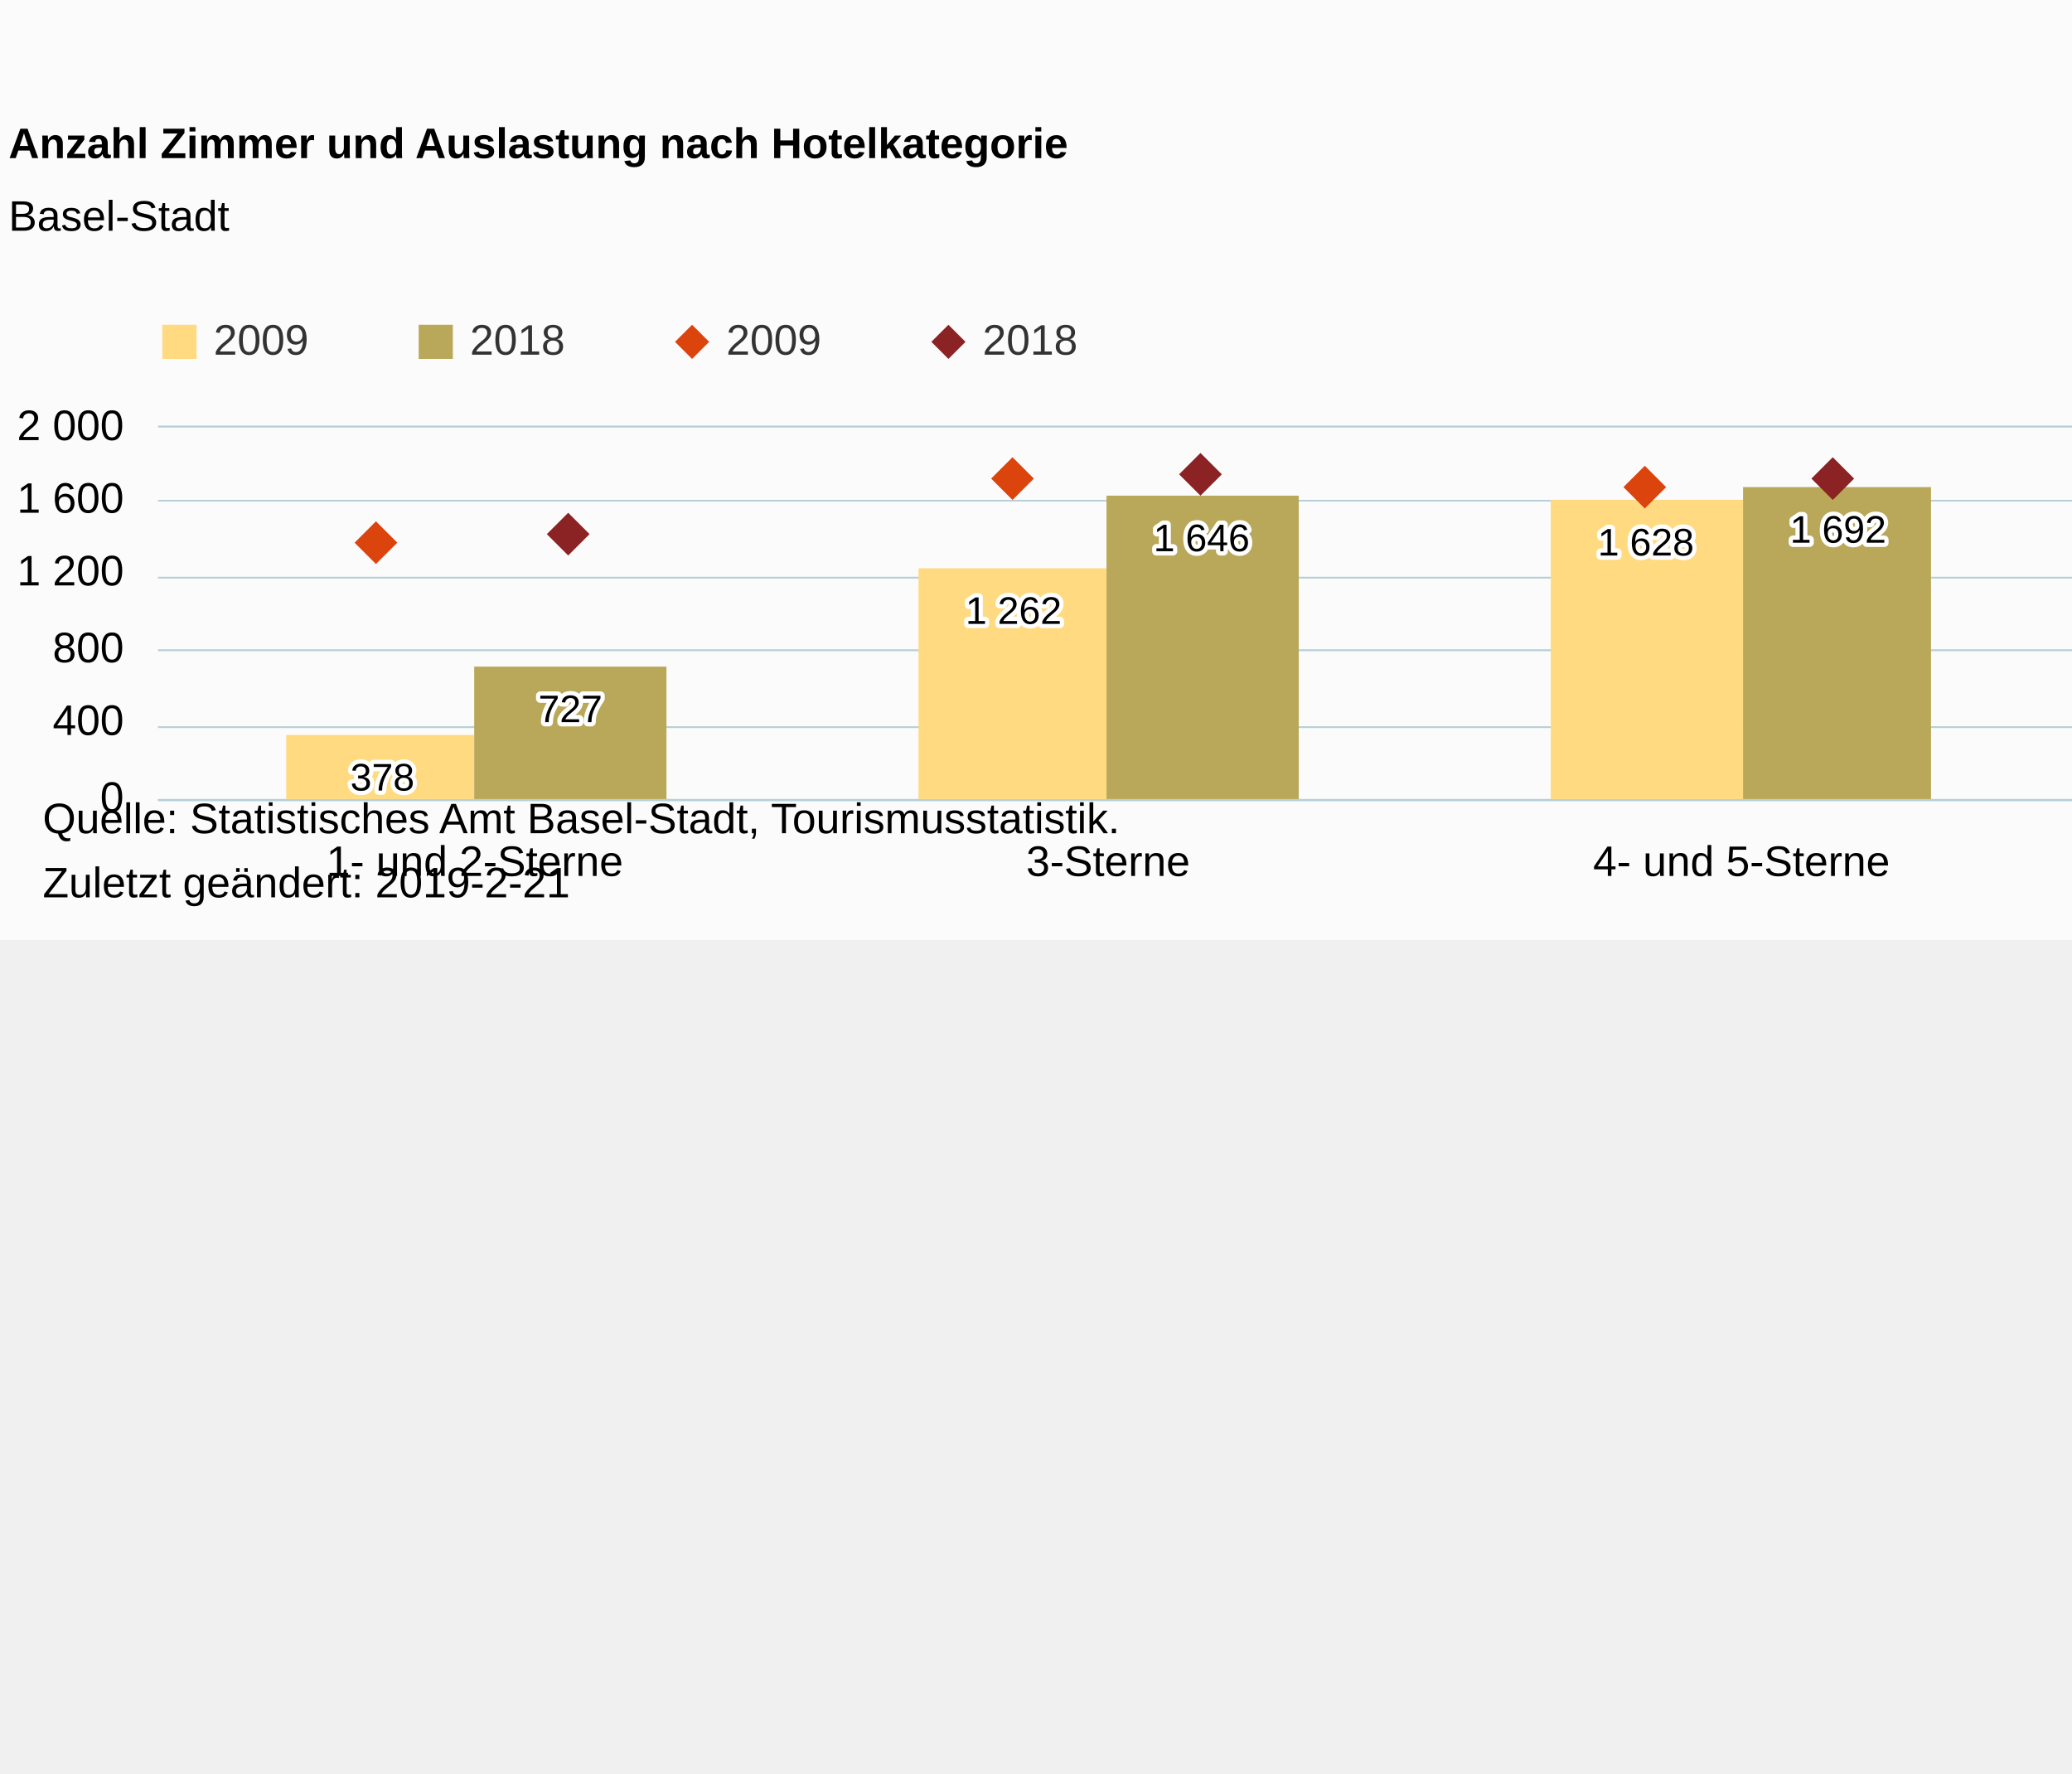
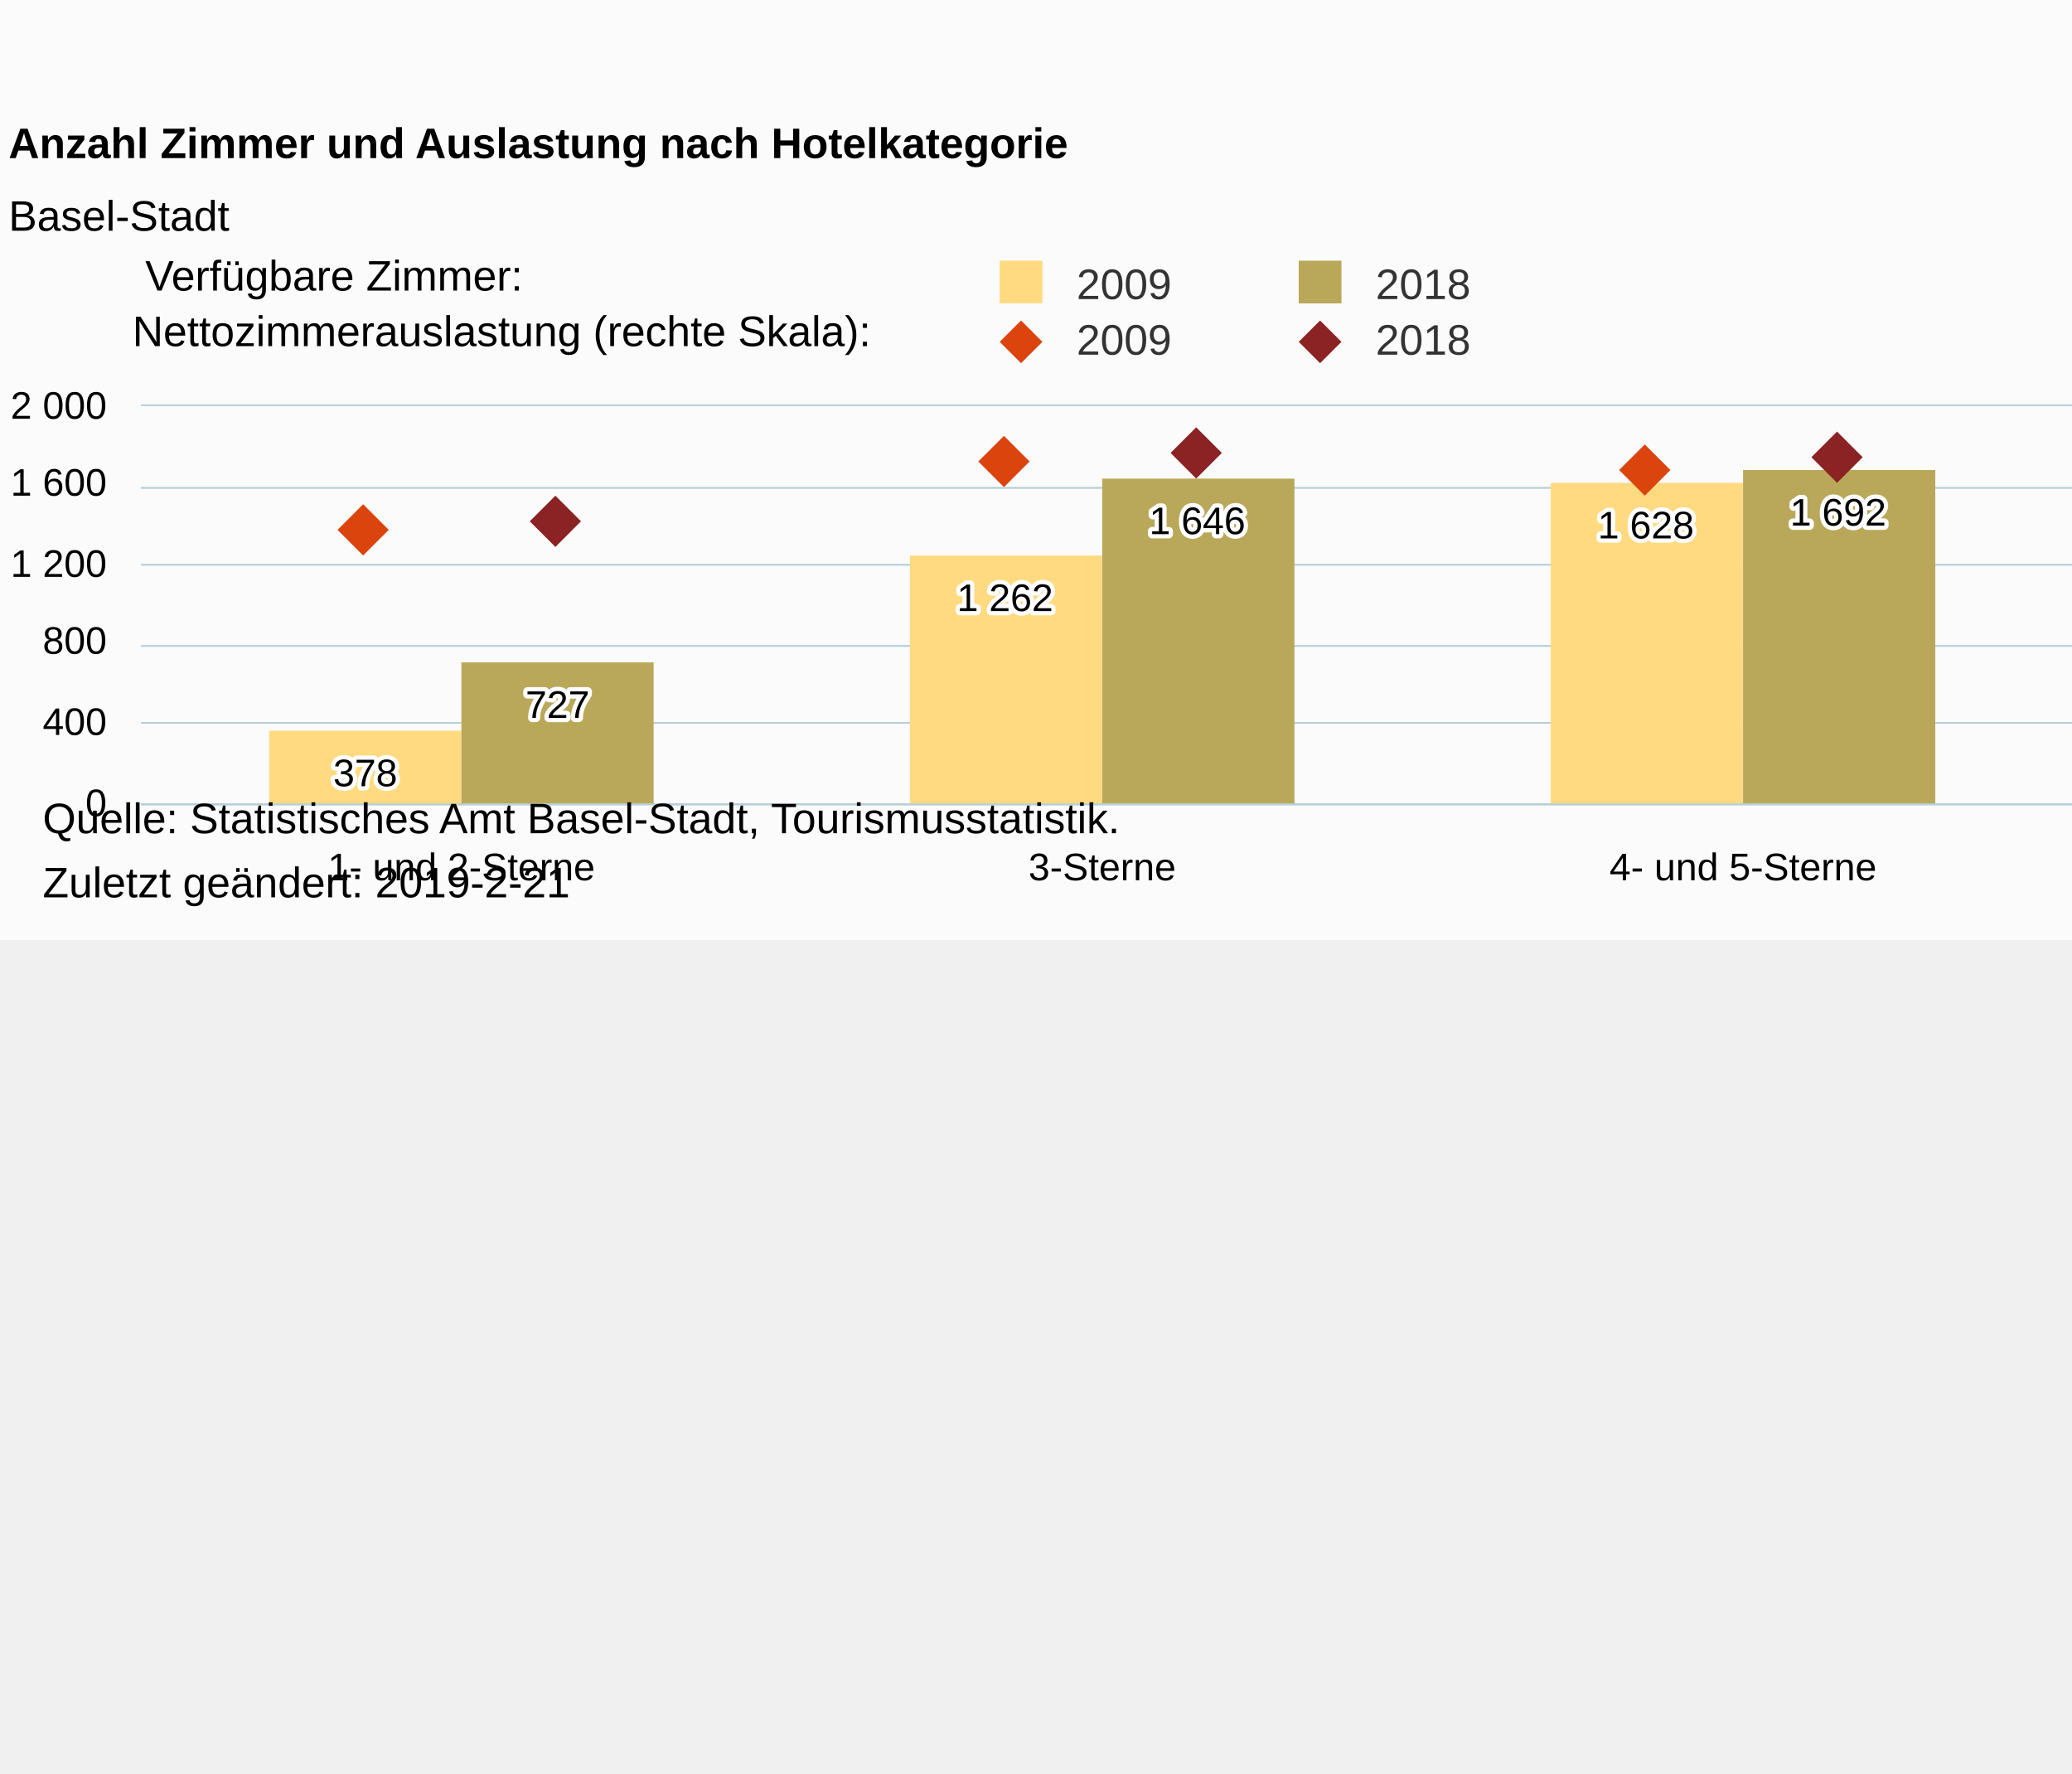
<svg xmlns="http://www.w3.org/2000/svg" version="1.1" class="highcharts-root" style="font-family:Arial;font-size:12px;" viewBox="0 0 485 415">
  <defs>
-     <clipPath id="highcharts-lkciuw7-8">
-       <rect x="0" y="0" width="593" height="87" fill="none" />
+     <clipPath id="highcharts-8eqptgv-8">
+       <rect x="0" y="0" width="600" height="93" fill="none" />
    </clipPath>
-     <clipPath id="highcharts-lkciuw7-9">
-       <rect x="0" y="0" width="593" height="87" fill="none" />
+     <clipPath id="highcharts-8eqptgv-9">
+       <rect x="0" y="0" width="600" height="93" fill="none" />
    </clipPath>
-     <clipPath id="highcharts-lkciuw7-10">
-       <rect x="0" y="0" width="593" height="87" fill="none" />
+     <clipPath id="highcharts-8eqptgv-10">
+       <rect x="0" y="0" width="600" height="93" fill="none" />
    </clipPath>
  </defs>
  <rect fill="#fbfbfb" class="highcharts-background" x="0" y="0" width="661.417" height="220" rx="0" ry="0" />
-   <rect fill="none" class="highcharts-plot-background" x="37" y="100" width="593" height="87" />
+   <rect fill="none" class="highcharts-plot-background" x="33" y="95" width="600" height="93" />
  <g class="highcharts-pane-group" data-z-index="0" />
  <g class="highcharts-grid highcharts-xaxis-grid " data-z-index="1">
-     <path fill="none" data-z-index="1" class="highcharts-grid-line" d="M 184.5 100 L 184.5 187" opacity="1" />
-     <path fill="none" data-z-index="1" class="highcharts-grid-line" d="M 333.5 100 L 333.5 187" opacity="1" />
-     <path fill="none" data-z-index="1" class="highcharts-grid-line" d="M 481.5 100 L 481.5 187" opacity="1" />
-     <path fill="none" data-z-index="1" class="highcharts-grid-line" d="M 629.5 100 L 629.5 187" opacity="1" />
-     <path fill="none" data-z-index="1" class="highcharts-grid-line" d="M 36.5 100 L 36.5 187" opacity="1" />
+     <path fill="none" data-z-index="1" class="highcharts-grid-line" d="M 182.5 95 L 182.5 188" opacity="1" />
+     <path fill="none" data-z-index="1" class="highcharts-grid-line" d="M 332.5 95 L 332.5 188" opacity="1" />
+     <path fill="none" data-z-index="1" class="highcharts-grid-line" d="M 482.5 95 L 482.5 188" opacity="1" />
+     <path fill="none" data-z-index="1" class="highcharts-grid-line" d="M 632.5 95 L 632.5 188" opacity="1" />
+     <path fill="none" data-z-index="1" class="highcharts-grid-line" d="M 32.5 95 L 32.5 188" opacity="1" />
  </g>
  <g class="highcharts-grid highcharts-yaxis-grid " data-z-index="1">
-     <path fill="none" stroke="#B6CFD7" stroke-width="0.35" data-z-index="1" class="highcharts-grid-line" d="M 37 187.175 L 630 187.175" opacity="1" />
-     <path fill="none" stroke="#B6CFD7" stroke-width="0.35" data-z-index="1" class="highcharts-grid-line" d="M 37 170.175 L 630 170.175" opacity="1" />
-     <path fill="none" stroke="#B6CFD7" stroke-width="0.35" data-z-index="1" class="highcharts-grid-line" d="M 37 152.175 L 630 152.175" opacity="1" />
-     <path fill="none" stroke="#B6CFD7" stroke-width="0.35" data-z-index="1" class="highcharts-grid-line" d="M 37 135.175 L 630 135.175" opacity="1" />
-     <path fill="none" stroke="#B6CFD7" stroke-width="0.35" data-z-index="1" class="highcharts-grid-line" d="M 37 117.175 L 630 117.175" opacity="1" />
-     <path fill="none" stroke="#B6CFD7" stroke-width="0.35" data-z-index="1" class="highcharts-grid-line" d="M 37 99.825 L 630 99.825" opacity="1" />
+     <path fill="none" stroke="#B6CFD7" stroke-width="0.35" data-z-index="1" class="highcharts-grid-line" d="M 33 188.175 L 633 188.175" opacity="1" />
+     <path fill="none" stroke="#B6CFD7" stroke-width="0.35" data-z-index="1" class="highcharts-grid-line" d="M 33 169.175 L 633 169.175" opacity="1" />
+     <path fill="none" stroke="#B6CFD7" stroke-width="0.35" data-z-index="1" class="highcharts-grid-line" d="M 33 151.175 L 633 151.175" opacity="1" />
+     <path fill="none" stroke="#B6CFD7" stroke-width="0.35" data-z-index="1" class="highcharts-grid-line" d="M 33 132.175 L 633 132.175" opacity="1" />
+     <path fill="none" stroke="#B6CFD7" stroke-width="0.35" data-z-index="1" class="highcharts-grid-line" d="M 33 114.175 L 633 114.175" opacity="1" />
+     <path fill="none" stroke="#B6CFD7" stroke-width="0.35" data-z-index="1" class="highcharts-grid-line" d="M 33 94.825 L 633 94.825" opacity="1" />
  </g>
  <g class="highcharts-grid highcharts-yaxis-grid " data-z-index="1">
-     <path fill="none" stroke="#B6CFD7" stroke-width="0.35" data-z-index="1" class="highcharts-grid-line" d="M 37 187.175 L 630 187.175" opacity="1" />
-     <path fill="none" stroke="#B6CFD7" stroke-width="0.35" data-z-index="1" class="highcharts-grid-line" d="M 37 170.175 L 630 170.175" opacity="1" />
-     <path fill="none" stroke="#B6CFD7" stroke-width="0.35" data-z-index="1" class="highcharts-grid-line" d="M 37 152.175 L 630 152.175" opacity="1" />
-     <path fill="none" stroke="#B6CFD7" stroke-width="0.35" data-z-index="1" class="highcharts-grid-line" d="M 37 135.175 L 630 135.175" opacity="1" />
-     <path fill="none" stroke="#B6CFD7" stroke-width="0.35" data-z-index="1" class="highcharts-grid-line" d="M 37 117.175 L 630 117.175" opacity="1" />
-     <path fill="none" stroke="#B6CFD7" stroke-width="0.35" data-z-index="1" class="highcharts-grid-line" d="M 37 99.825 L 630 99.825" opacity="1" />
-   </g>
-   <rect fill="none" class="highcharts-plot-border" data-z-index="1" x="37" y="100" width="593" height="87" />
+     <path fill="none" stroke="#B6CFD7" stroke-width="0.35" data-z-index="1" class="highcharts-grid-line" d="M 33 188.175 L 633 188.175" opacity="1" />
+     <path fill="none" stroke="#B6CFD7" stroke-width="0.35" data-z-index="1" class="highcharts-grid-line" d="M 33 169.175 L 633 169.175" opacity="1" />
+     <path fill="none" stroke="#B6CFD7" stroke-width="0.35" data-z-index="1" class="highcharts-grid-line" d="M 33 151.175 L 633 151.175" opacity="1" />
+     <path fill="none" stroke="#B6CFD7" stroke-width="0.35" data-z-index="1" class="highcharts-grid-line" d="M 33 132.175 L 633 132.175" opacity="1" />
+     <path fill="none" stroke="#B6CFD7" stroke-width="0.35" data-z-index="1" class="highcharts-grid-line" d="M 33 114.175 L 633 114.175" opacity="1" />
+     <path fill="none" stroke="#B6CFD7" stroke-width="0.35" data-z-index="1" class="highcharts-grid-line" d="M 33 94.825 L 633 94.825" opacity="1" />
+   </g>
+   <rect fill="none" class="highcharts-plot-border" data-z-index="1" x="33" y="95" width="600" height="93" />
  <g class="highcharts-axis highcharts-xaxis " data-z-index="2">
-     <path fill="none" class="highcharts-axis-line" stroke="#B9CFD7" stroke-width="0.5" data-z-index="7" d="M 37 187.25 L 630 187.25" />
+     <path fill="none" class="highcharts-axis-line" stroke="#B9CFD7" stroke-width="0.5" data-z-index="7" d="M 33 188.25 L 633 188.25" />
  </g>
  <g class="highcharts-axis highcharts-yaxis " data-z-index="2">
-     <path fill="none" class="highcharts-axis-line" data-z-index="7" d="M 37 100 L 37 187" />
+     <path fill="none" class="highcharts-axis-line" data-z-index="7" d="M 33 95 L 33 188" />
  </g>
  <g class="highcharts-axis highcharts-yaxis " data-z-index="2">
-     <path fill="none" class="highcharts-axis-line" data-z-index="7" d="M 630 100 L 630 187" />
+     <path fill="none" class="highcharts-axis-line" data-z-index="7" d="M 633 95 L 633 188" />
  </g>
  <g class="highcharts-series-group" data-z-index="3">
-     <g data-z-index="0.1" class="highcharts-series highcharts-series-0 highcharts-column-series " transform="translate(37,100) scale(1 1)" clip-path="url(#highcharts-lkciuw7-9)">
-       <rect x="30" y="72" width="44" height="16" fill="rgb(255, 218, 128)" class="highcharts-point" />
-       <rect x="178" y="33" width="44" height="55" fill="rgb(255, 218, 128)" class="highcharts-point" />
-       <rect x="326" y="17" width="45" height="71" fill="rgb(255, 218, 128)" class="highcharts-point" />
-       <rect x="474" y="76" width="45" height="12" fill="rgb(255, 218, 128)" class="highcharts-point" />
-     </g>
-     <g data-z-index="0.1" class="highcharts-markers highcharts-series-0 highcharts-column-series " transform="translate(37,100) scale(1 1)" clip-path="none" />
-     <g data-z-index="0.1" class="highcharts-series highcharts-series-1 highcharts-column-series " transform="translate(37,100) scale(1 1)" clip-path="url(#highcharts-lkciuw7-9)">
-       <rect x="74" y="56" width="45" height="32" fill="rgb(186, 168, 90)" class="highcharts-point" />
-       <rect x="222" y="16" width="45" height="72" fill="rgb(186, 168, 90)" class="highcharts-point" />
-       <rect x="371" y="14" width="44" height="74" fill="rgb(186, 168, 90)" class="highcharts-point" />
-       <rect x="519" y="73" width="44" height="15" fill="rgb(186, 168, 90)" class="highcharts-point" />
-     </g>
-     <g data-z-index="0.1" class="highcharts-markers highcharts-series-1 highcharts-column-series " transform="translate(37,100) scale(1 1)" clip-path="none" />
-     <g data-z-index="0.1" class="highcharts-series highcharts-series-2 highcharts-scatter-series " transform="translate(37,100) scale(1 1)" clip-path="url(#highcharts-lkciuw7-10)" />
-     <g data-z-index="0.1" class="highcharts-markers highcharts-series-2 highcharts-scatter-series " transform="translate(37,100) scale(1 1)" clip-path="none">
-       <path fill="rgb(220, 68, 14)" d="M 51 22 L 56 27 51 32 46 27 Z" class="highcharts-point" />
-       <path fill="rgb(220, 68, 14)" d="M 200 7 L 205 12 200 17 195 12 Z" class="highcharts-point" />
-       <path fill="rgb(220, 68, 14)" d="M 348 9 L 353 14 348 19 343 14 Z" class="highcharts-point" />
-       <path fill="rgb(220, 68, 14)" d="M 496 35 L 501 40 496 45 491 40 Z" class="highcharts-point" />
-     </g>
-     <g data-z-index="0.1" class="highcharts-series highcharts-series-3 highcharts-scatter-series " transform="translate(37,100) scale(1 1)" clip-path="url(#highcharts-lkciuw7-10)" />
-     <g data-z-index="0.1" class="highcharts-markers highcharts-series-3 highcharts-scatter-series " transform="translate(37,100) scale(1 1)" clip-path="none">
-       <path fill="rgb(139, 34, 35)" d="M 96 20 L 101 25 96 30 91 25 Z" class="highcharts-point" />
-       <path fill="rgb(139, 34, 35)" d="M 244 6 L 249 11 244 16 239 11 Z" class="highcharts-point" />
-       <path fill="rgb(139, 34, 35)" d="M 392 7 L 397 12 392 17 387 12 Z" class="highcharts-point" />
-       <path fill="rgb(139, 34, 35)" d="M 541 7 L 546 12 541 17 536 12 Z" class="highcharts-point" />
+     <g data-z-index="0.1" class="highcharts-series highcharts-series-0 highcharts-column-series " transform="translate(33,95) scale(1 1)" clip-path="url(#highcharts-8eqptgv-9)">
+       <rect x="30" y="76" width="45" height="18" fill="rgb(255, 218, 128)" class="highcharts-point" />
+       <rect x="180" y="35" width="45" height="59" fill="rgb(255, 218, 128)" class="highcharts-point" />
+       <rect x="330" y="18" width="45" height="76" fill="rgb(255, 218, 128)" class="highcharts-point" />
+       <rect x="480" y="82" width="45" height="12" fill="rgb(255, 218, 128)" class="highcharts-point" />
+     </g>
+     <g data-z-index="0.1" class="highcharts-markers highcharts-series-0 highcharts-column-series " transform="translate(33,95) scale(1 1)" clip-path="none" />
+     <g data-z-index="0.1" class="highcharts-series highcharts-series-1 highcharts-column-series " transform="translate(33,95) scale(1 1)" clip-path="url(#highcharts-8eqptgv-9)">
+       <rect x="75" y="60" width="45" height="34" fill="rgb(186, 168, 90)" class="highcharts-point" />
+       <rect x="225" y="17" width="45" height="77" fill="rgb(186, 168, 90)" class="highcharts-point" />
+       <rect x="375" y="15" width="45" height="79" fill="rgb(186, 168, 90)" class="highcharts-point" />
+       <rect x="525" y="78" width="45" height="16" fill="rgb(186, 168, 90)" class="highcharts-point" />
+     </g>
+     <g data-z-index="0.1" class="highcharts-markers highcharts-series-1 highcharts-column-series " transform="translate(33,95) scale(1 1)" clip-path="none" />
+     <g data-z-index="0.1" class="highcharts-series highcharts-series-2 highcharts-scatter-series " transform="translate(33,95) scale(1 1)" clip-path="url(#highcharts-8eqptgv-10)" />
+     <g data-z-index="0.1" class="highcharts-markers highcharts-series-2 highcharts-scatter-series " transform="translate(33,95) scale(1 1)" clip-path="none">
+       <path fill="rgb(220, 68, 14)" d="M 52 23 L 58 29 52 35 46 29 Z" class="highcharts-point" />
+       <path fill="rgb(220, 68, 14)" d="M 202 7 L 208 13 202 19 196 13 Z" class="highcharts-point" />
+       <path fill="rgb(220, 68, 14)" d="M 352 9 L 358 15 352 21 346 15 Z" class="highcharts-point" />
+       <path fill="rgb(220, 68, 14)" d="M 502 36 L 508 42 502 48 496 42 Z" class="highcharts-point" />
+     </g>
+     <g data-z-index="0.1" class="highcharts-series highcharts-series-3 highcharts-scatter-series " transform="translate(33,95) scale(1 1)" clip-path="url(#highcharts-8eqptgv-10)" />
+     <g data-z-index="0.1" class="highcharts-markers highcharts-series-3 highcharts-scatter-series " transform="translate(33,95) scale(1 1)" clip-path="none">
+       <path fill="rgb(139, 34, 35)" d="M 97 21 L 103 27 97 33 91 27 Z" class="highcharts-point" />
+       <path fill="rgb(139, 34, 35)" d="M 247 5 L 253 11 247 17 241 11 Z" class="highcharts-point" />
+       <path fill="rgb(139, 34, 35)" d="M 397 6 L 403 12 397 18 391 12 Z" class="highcharts-point" />
+       <path fill="rgb(139, 34, 35)" d="M 547 6 L 553 12 547 18 541 12 Z" class="highcharts-point" />
    </g>
  </g>
  <text x="2" text-anchor="start" class="highcharts-title" data-z-index="4" style="color:#000000;font-size:10px;font-weight:bold;fill:#000000;" y="37">
    <tspan>Anzahl Zimmer und Auslastung nach Hotelkategorie</tspan>
  </text>
  <text x="2" text-anchor="start" class="highcharts-subtitle" data-z-index="4" style="color:#000000;font-size:10px;font-weight:normal;font-family:Arial;fill:#000000;" y="54">
    <tspan>Basel-Stadt</tspan>
  </text>
-   <g data-z-index="6" class="highcharts-data-labels highcharts-series-0 highcharts-column-series " visibility="visible" transform="translate(37,100) scale(1 1)">
-     <g class="highcharts-label highcharts-data-label highcharts-data-label-color-undefined " data-z-index="1" style="inside:true;" transform="translate(40,70)">
-       <text x="5" data-z-index="1" style="font-size:9px;font-weight:normal;font-family:Arial;color:black;fill:black;" y="15">
-         <tspan x="5" y="15" class="highcharts-text-outline" fill="#FFFFFF" stroke="#FFFFFF" stroke-width="2px" stroke-linejoin="round" style="">378</tspan>
+   <g data-z-index="6" class="highcharts-data-labels highcharts-series-0 highcharts-column-series " visibility="visible" transform="translate(33,95) scale(1 1)">
+     <g class="highcharts-label highcharts-data-label highcharts-data-label-color-undefined " data-z-index="1" style="inside:true;" transform="translate(40,74)">
+       <text x="5" data-z-index="1" style="font-size:9px;font-weight:normal;font-family:Arial;color:black;fill:black;" y="15">
+         <tspan x="5" y="15" class="highcharts-text-outline" fill="#FFFFFF" stroke="#FFFFFF" stroke-width="2px" stroke-linejoin="round">378</tspan>
        <tspan x="5" y="15">378</tspan>
      </text>
    </g>
-     <g class="highcharts-label highcharts-data-label highcharts-data-label-color-undefined " data-z-index="1" style="inside:true;" transform="translate(184,31)">
-       <text x="5" data-z-index="1" style="font-size:9px;font-weight:normal;font-family:Arial;color:black;fill:black;" y="15">
-         <tspan x="5" y="15" class="highcharts-text-outline" fill="#FFFFFF" stroke="#FFFFFF" stroke-width="2px" stroke-linejoin="round" style="">1 262</tspan>
+     <g class="highcharts-label highcharts-data-label highcharts-data-label-color-undefined " data-z-index="1" style="inside:true;" transform="translate(186,33)">
+       <text x="5" data-z-index="1" style="font-size:9px;font-weight:normal;font-family:Arial;color:black;fill:black;" y="15">
+         <tspan x="5" y="15" class="highcharts-text-outline" fill="#FFFFFF" stroke="#FFFFFF" stroke-width="2px" stroke-linejoin="round">1 262</tspan>
        <tspan x="5" y="15">1 262</tspan>
      </text>
    </g>
-     <g class="highcharts-label highcharts-data-label highcharts-data-label-color-undefined " data-z-index="1" style="inside:true;" transform="translate(332,15)">
+     <g class="highcharts-label highcharts-data-label highcharts-data-label-color-undefined " data-z-index="1" style="inside:true;" transform="translate(336,16)">
      <text x="5" data-z-index="1" style="font-size:9px;font-weight:normal;font-family:Arial;color:black;fill:black;" y="15">
        <tspan x="5" y="15" class="highcharts-text-outline" fill="#FFFFFF" stroke="#FFFFFF" stroke-width="2px" stroke-linejoin="round">1 628</tspan>
        <tspan x="5" y="15">1 628</tspan>
      </text>
    </g>
-     <g class="highcharts-label highcharts-data-label highcharts-data-label-color-undefined " data-z-index="1" style="inside:true;" transform="translate(484,50)">
+     <g class="highcharts-label highcharts-data-label highcharts-data-label-color-undefined " data-z-index="1" style="inside:true;" transform="translate(490,56)">
      <text x="5" data-z-index="1" style="font-size:9px;font-weight:normal;font-family:Arial;color:black;fill:black;" y="15">
        <tspan x="5" y="15" class="highcharts-text-outline" fill="#FFFFFF" stroke="#FFFFFF" stroke-width="2px" stroke-linejoin="round">268</tspan>
        <tspan x="5" y="15">268</tspan>
      </text>
    </g>
  </g>
-   <g data-z-index="6" class="highcharts-data-labels highcharts-series-1 highcharts-column-series " visibility="visible" transform="translate(37,100) scale(1 1)">
-     <g class="highcharts-label highcharts-data-label highcharts-data-label-color-undefined " data-z-index="1" transform="translate(84,54)">
+   <g data-z-index="6" class="highcharts-data-labels highcharts-series-1 highcharts-column-series " visibility="visible" transform="translate(33,95) scale(1 1)">
+     <g class="highcharts-label highcharts-data-label highcharts-data-label-color-undefined " data-z-index="1" style="inside:true;" transform="translate(85,58)">
      <text x="5" data-z-index="1" style="font-size:9px;font-weight:normal;font-family:Arial;color:black;fill:black;" y="15">
        <tspan x="5" y="15" class="highcharts-text-outline" fill="#FFFFFF" stroke="#FFFFFF" stroke-width="2px" stroke-linejoin="round">727</tspan>
        <tspan x="5" y="15">727</tspan>
      </text>
    </g>
-     <g class="highcharts-label highcharts-data-label highcharts-data-label-color-undefined " data-z-index="1" transform="translate(228,14)">
+     <g class="highcharts-label highcharts-data-label highcharts-data-label-color-undefined " data-z-index="1" style="inside:true;" transform="translate(231,15)">
      <text x="5" data-z-index="1" style="font-size:9px;font-weight:normal;font-family:Arial;color:black;fill:black;" y="15">
        <tspan x="5" y="15" class="highcharts-text-outline" fill="#FFFFFF" stroke="#FFFFFF" stroke-width="2px" stroke-linejoin="round">1 646</tspan>
        <tspan x="5" y="15">1 646</tspan>
      </text>
    </g>
-     <g class="highcharts-label highcharts-data-label highcharts-data-label-color-undefined " data-z-index="1" transform="translate(377,12)">
+     <g class="highcharts-label highcharts-data-label highcharts-data-label-color-undefined " data-z-index="1" style="inside:true;" transform="translate(381,13)">
      <text x="5" data-z-index="1" style="font-size:9px;font-weight:normal;font-family:Arial;color:black;fill:black;" y="15">
        <tspan x="5" y="15" class="highcharts-text-outline" fill="#FFFFFF" stroke="#FFFFFF" stroke-width="2px" stroke-linejoin="round">1 692</tspan>
        <tspan x="5" y="15">1 692</tspan>
      </text>
    </g>
-     <g class="highcharts-label highcharts-data-label highcharts-data-label-color-undefined " data-z-index="1" transform="translate(529,50)">
+     <g class="highcharts-label highcharts-data-label highcharts-data-label-color-undefined " data-z-index="1" style="inside:true;" transform="translate(535,76)">
      <text x="5" data-z-index="1" style="font-size:9px;font-weight:normal;font-family:Arial;color:black;fill:black;" y="15">
        <tspan x="5" y="15" class="highcharts-text-outline" fill="#FFFFFF" stroke="#FFFFFF" stroke-width="2px" stroke-linejoin="round">346</tspan>
        <tspan x="5" y="15">346</tspan>
      </text>
    </g>
  </g>
-   <g class="highcharts-legend" data-z-index="7" transform="translate(34,70)">
-     <rect fill="none" class="highcharts-legend-box" rx="0" ry="0" x="0" y="0" width="220" height="18" visibility="visible" />
-     <g data-z-index="1">
+   <g class="highcharts-legend" data-z-index="7" transform="translate(231,30)">
+     <rect fill="none" class="highcharts-legend-box" rx="0" ry="0" x="0" y="0" width="200" height="53" visibility="visible" />
+     <g data-z-index="1" transform="translate(0,32)">
      <g>
        <g class="highcharts-legend-item highcharts-column-series highcharts-color-undefined highcharts-series-0" data-z-index="1" transform="translate(0,-5)">
-           <text x="16" style="color:#333333;font-size:10px;font-weight:normal;cursor:pointer;height:2;fill:#333333;" text-anchor="start" data-z-index="2" y="18">
+           <text x="21" style="color:#333333;font-size:10px;font-weight:normal;cursor:pointer;fill:#333333;" text-anchor="start" data-z-index="2" y="13">
            <tspan>2009</tspan>
          </text>
-           <rect x="4" y="11" width="8" height="8" fill="rgb(255, 218, 128)" class="highcharts-point" data-z-index="3" />
-         </g>
-         <g class="highcharts-legend-item highcharts-column-series highcharts-color-undefined highcharts-series-1" data-z-index="1" transform="translate(60,-5)">
-           <text x="16" y="18" style="color:#333333;font-size:10px;font-weight:normal;cursor:pointer;height:2;fill:#333333;" text-anchor="start" data-z-index="2">
+           <rect x="3" y="4" width="10" height="10" fill="rgb(255, 218, 128)" class="highcharts-point" data-z-index="3" />
+         </g>
+         <g class="highcharts-legend-item highcharts-column-series highcharts-color-undefined highcharts-series-1" data-z-index="1" transform="translate(70,-5)">
+           <text x="21" y="13" style="color:#333333;font-size:10px;font-weight:normal;cursor:pointer;fill:#333333;" text-anchor="start" data-z-index="2">
            <tspan>2018</tspan>
          </text>
-           <rect x="4" y="11" width="8" height="8" fill="rgb(186, 168, 90)" class="highcharts-point" data-z-index="3" />
-         </g>
-         <g class="highcharts-legend-item highcharts-scatter-series highcharts-color-undefined highcharts-series-2" data-z-index="1" transform="translate(120,-5)">
-           <path fill="none" d="M 0 15 L 16 15" class="highcharts-graph" />
-           <path fill="rgb(220, 68, 14)" d="M 8 11 L 12 15 8 19 4 15 Z" class="highcharts-point" />
-           <text x="16" y="18" style="color:#333333;font-size:10px;font-weight:normal;cursor:pointer;height:2;fill:#333333;" text-anchor="start" data-z-index="2">
+           <rect x="3" y="4" width="10" height="10" fill="rgb(186, 168, 90)" class="highcharts-point" data-z-index="3" />
+         </g>
+         <g class="highcharts-legend-item highcharts-scatter-series highcharts-color-undefined highcharts-series-2" data-z-index="1" transform="translate(0,8)">
+           <path fill="none" d="M 0 10 L 16 10" class="highcharts-graph" />
+           <path fill="rgb(220, 68, 14)" d="M 8 5 L 13 10 8 15 3 10 Z" class="highcharts-point" />
+           <text x="21" y="13" style="color:#333333;font-size:10px;font-weight:normal;cursor:pointer;fill:#333333;" text-anchor="start" data-z-index="2">
            <tspan>2009</tspan>
          </text>
        </g>
-         <g class="highcharts-legend-item highcharts-scatter-series highcharts-color-undefined highcharts-series-3" data-z-index="1" transform="translate(180,-5)">
-           <path fill="none" d="M 0 15 L 16 15" class="highcharts-graph" />
-           <path fill="rgb(139, 34, 35)" d="M 8 11 L 12 15 8 19 4 15 Z" class="highcharts-point" />
-           <text x="16" y="18" style="color:#333333;font-size:10px;font-weight:normal;cursor:pointer;height:2;fill:#333333;" text-anchor="start" data-z-index="2">
+         <g class="highcharts-legend-item highcharts-scatter-series highcharts-color-undefined highcharts-series-3" data-z-index="1" transform="translate(70,8)">
+           <path fill="none" d="M 0 10 L 16 10" class="highcharts-graph" />
+           <path fill="rgb(139, 34, 35)" d="M 8 5 L 13 10 8 15 3 10 Z" class="highcharts-point" />
+           <text x="21" y="13" style="color:#333333;font-size:10px;font-weight:normal;cursor:pointer;fill:#333333;" text-anchor="start" data-z-index="2">
            <tspan>2018</tspan>
          </text>
        </g>
      </g>
    </g>
+     <g class="highcharts-label highcharts-legend-title" data-z-index="1" transform="translate(-200,25)">
+       <text x="3" data-z-index="1" style="font-size:10px;font-weight:normal;" y="13">
+         <tspan>Verfügbare Zimmer:</tspan>
+         <tspan x="0" dy="13">Nettozimmerauslastung (rechte Skala):</tspan>
+       </text>
+     </g>
  </g>
  <g class="highcharts-axis-labels highcharts-xaxis-labels " data-z-index="7">
-     <text x="111.125" style="color:#000000;cursor:default;font-size:10px;fill:#000000;" text-anchor="middle" transform="translate(0,0)" y="205" opacity="1">
+     <text x="108" style="color:#000000;cursor:default;font-size:9px;fill:#000000;" text-anchor="middle" transform="translate(0,0)" y="206" opacity="1">
      <tspan>1- und 2-Sterne</tspan>
    </text>
-     <text x="259.375" style="color:#000000;cursor:default;font-size:10px;fill:#000000;" text-anchor="middle" transform="translate(0,0)" y="205" opacity="1">3-Sterne</text>
-     <text x="407.625" style="color:#000000;cursor:default;font-size:10px;fill:#000000;" text-anchor="middle" transform="translate(0,0)" y="205" opacity="1">
+     <text x="258" style="color:#000000;cursor:default;font-size:9px;fill:#000000;" text-anchor="middle" transform="translate(0,0)" y="206" opacity="1">3-Sterne</text>
+     <text x="408" style="color:#000000;cursor:default;font-size:9px;fill:#000000;" text-anchor="middle" transform="translate(0,0)" y="206" opacity="1">
      <tspan>4- und 5-Sterne</tspan>
    </text>
-     <text x="555.875" style="color:#000000;cursor:default;font-size:10px;fill:#000000;" text-anchor="middle" transform="translate(0,0)" y="205" opacity="1">
+     <text x="558" style="color:#000000;cursor:default;font-size:9px;fill:#000000;" text-anchor="middle" transform="translate(0,0)" y="206" opacity="1">
      <tspan>Nicht klassiert</tspan>
    </text>
  </g>
  <g class="highcharts-axis-labels highcharts-yaxis-labels " data-z-index="7">
-     <text x="29" style="color:#000000;cursor:default;font-size:10px;fill:#000000;" text-anchor="end" transform="translate(0,0)" y="190" opacity="1">0</text>
-     <text x="29" style="color:#000000;cursor:default;font-size:10px;fill:#000000;" text-anchor="end" transform="translate(0,0)" y="172" opacity="1">400</text>
-     <text x="29" style="color:#000000;cursor:default;font-size:10px;fill:#000000;" text-anchor="end" transform="translate(0,0)" y="155" opacity="1">800</text>
-     <text x="29" style="color:#000000;cursor:default;font-size:10px;fill:#000000;" text-anchor="end" transform="translate(0,0)" y="137" opacity="1">
+     <text x="25" style="color:#000000;cursor:default;font-size:9px;fill:#000000;" text-anchor="end" transform="translate(0,0)" y="191" opacity="1">0</text>
+     <text x="25" style="color:#000000;cursor:default;font-size:9px;fill:#000000;" text-anchor="end" transform="translate(0,0)" y="172" opacity="1">400</text>
+     <text x="25" style="color:#000000;cursor:default;font-size:9px;fill:#000000;" text-anchor="end" transform="translate(0,0)" y="153" opacity="1">800</text>
+     <text x="25" style="color:#000000;cursor:default;font-size:9px;fill:#000000;" text-anchor="end" transform="translate(0,0)" y="135" opacity="1">
      <tspan>1 200</tspan>
    </text>
-     <text x="29" style="color:#000000;cursor:default;font-size:10px;fill:#000000;" text-anchor="end" transform="translate(0,0)" y="120" opacity="1">
+     <text x="25" style="color:#000000;cursor:default;font-size:9px;fill:#000000;" text-anchor="end" transform="translate(0,0)" y="116" opacity="1">
      <tspan>1 600</tspan>
    </text>
-     <text x="29" style="color:#000000;cursor:default;font-size:10px;fill:#000000;" text-anchor="end" transform="translate(0,0)" y="103" opacity="1">
+     <text x="25" style="color:#000000;cursor:default;font-size:9px;fill:#000000;" text-anchor="end" transform="translate(0,0)" y="98" opacity="1">
      <tspan>2 000</tspan>
    </text>
  </g>
  <g class="highcharts-axis-labels highcharts-yaxis-labels " data-z-index="7">
-     <text x="638" style="color:#000000;cursor:default;font-size:10px;fill:#000000;" text-anchor="start" transform="translate(0,0)" y="190" opacity="1">0%</text>
-     <text x="638" style="color:#000000;cursor:default;font-size:10px;fill:#000000;" text-anchor="start" transform="translate(0,0)" y="172" opacity="1">15%</text>
-     <text x="638" style="color:#000000;cursor:default;font-size:10px;fill:#000000;" text-anchor="start" transform="translate(0,0)" y="155" opacity="1">30%</text>
-     <text x="638" style="color:#000000;cursor:default;font-size:10px;fill:#000000;" text-anchor="start" transform="translate(0,0)" y="137" opacity="1">45%</text>
-     <text x="638" style="color:#000000;cursor:default;font-size:10px;fill:#000000;" text-anchor="start" transform="translate(0,0)" y="120" opacity="1">60%</text>
-     <text x="638" style="color:#000000;cursor:default;font-size:10px;fill:#000000;" text-anchor="start" transform="translate(0,0)" y="103" opacity="1">75%</text>
+     <text x="641" style="color:#000000;cursor:default;font-size:9px;fill:#000000;" text-anchor="start" transform="translate(0,0)" y="191" opacity="1">0%</text>
+     <text x="641" style="color:#000000;cursor:default;font-size:9px;fill:#000000;" text-anchor="start" transform="translate(0,0)" y="172" opacity="1">15%</text>
+     <text x="641" style="color:#000000;cursor:default;font-size:9px;fill:#000000;" text-anchor="start" transform="translate(0,0)" y="153" opacity="1">30%</text>
+     <text x="641" style="color:#000000;cursor:default;font-size:9px;fill:#000000;" text-anchor="start" transform="translate(0,0)" y="135" opacity="1">45%</text>
+     <text x="641" style="color:#000000;cursor:default;font-size:9px;fill:#000000;" text-anchor="start" transform="translate(0,0)" y="116" opacity="1">60%</text>
+     <text x="641" style="color:#000000;cursor:default;font-size:9px;fill:#000000;" text-anchor="start" transform="translate(0,0)" y="98" opacity="1">75%</text>
  </g>
  <text x="10" class="highcharts-credits" text-anchor="start" data-z-index="8" style="cursor:default;color:#000000;font-size:10;fill:#000000;" y="195">
    <tspan>Quelle: Statistisches Amt Basel-Stadt, Tourismusstatistik.</tspan>
    <tspan x="10" dy="15">Zuletzt geändert: 2019-2-21</tspan>
  </text>
</svg>
